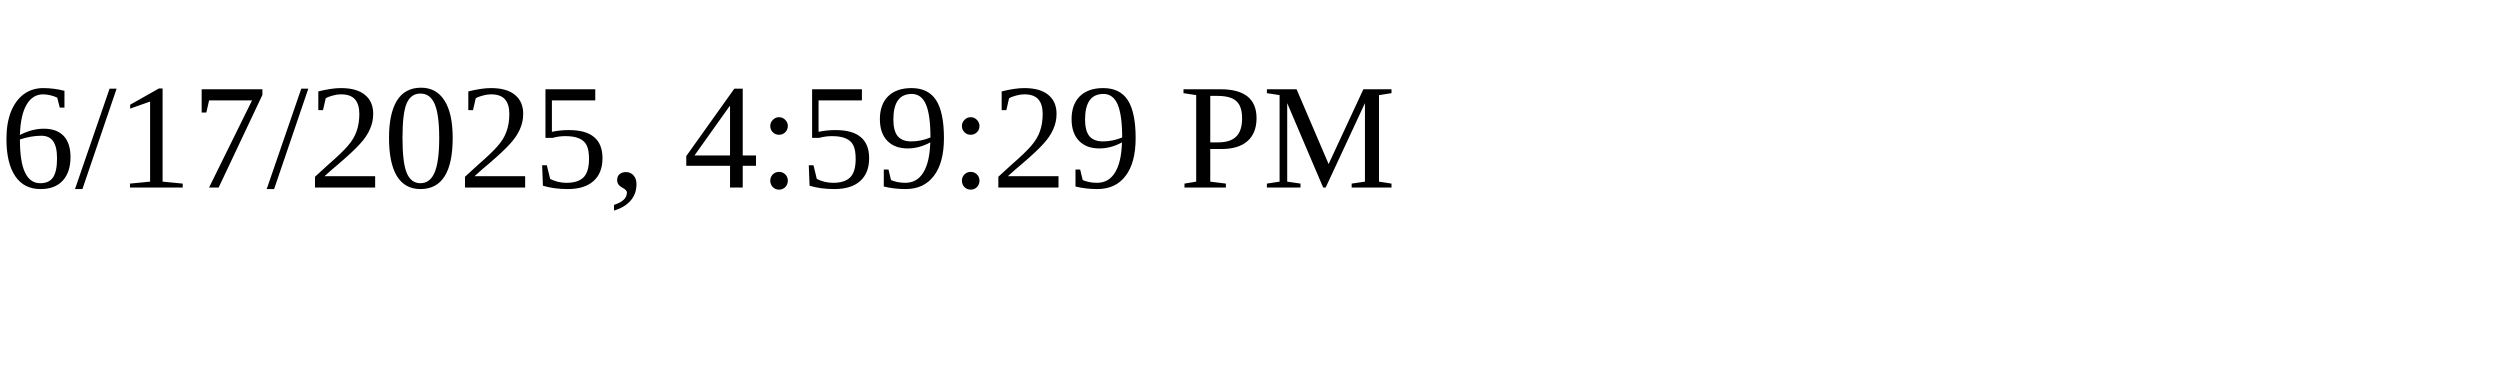
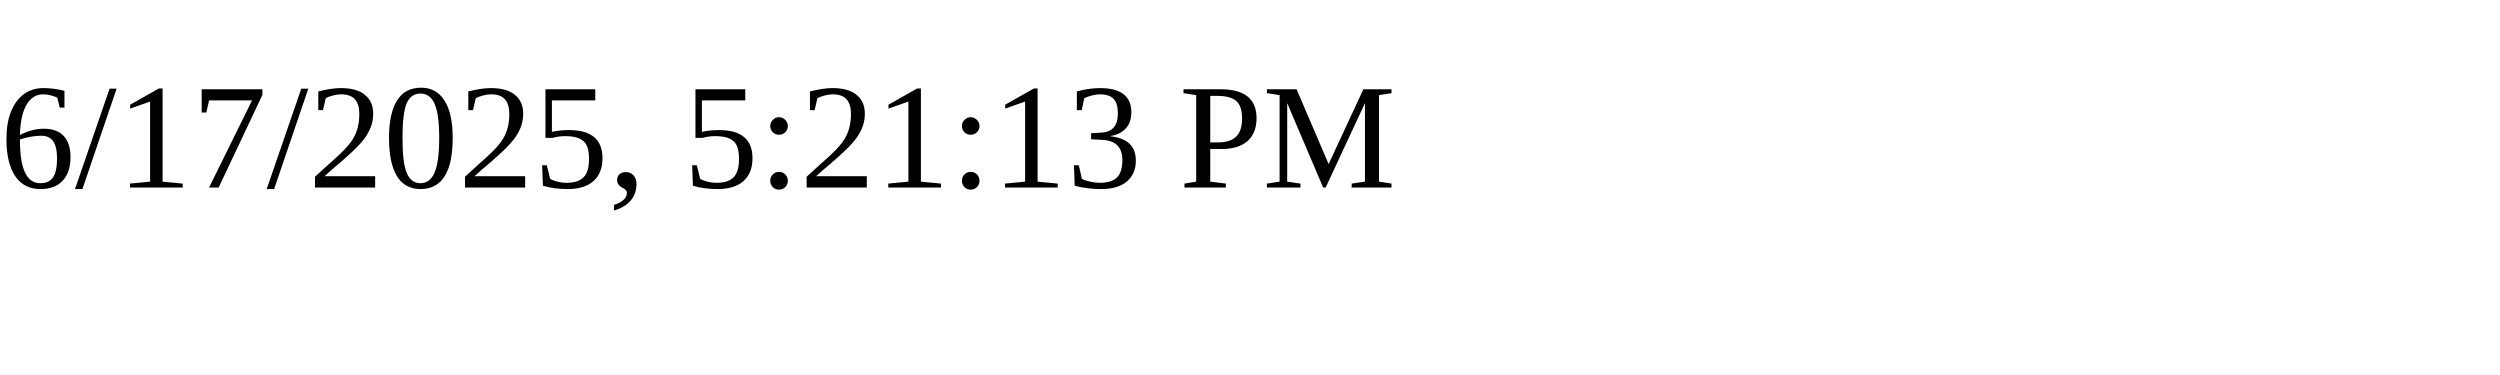
<svg xmlns="http://www.w3.org/2000/svg" height="30" width="200">
-   <text x="0" y="15">6/17/2025, 4:59:29 PM</text>
+   <text x="0" y="15">6/17/2025, 5:21:13 PM</text>
</svg>
